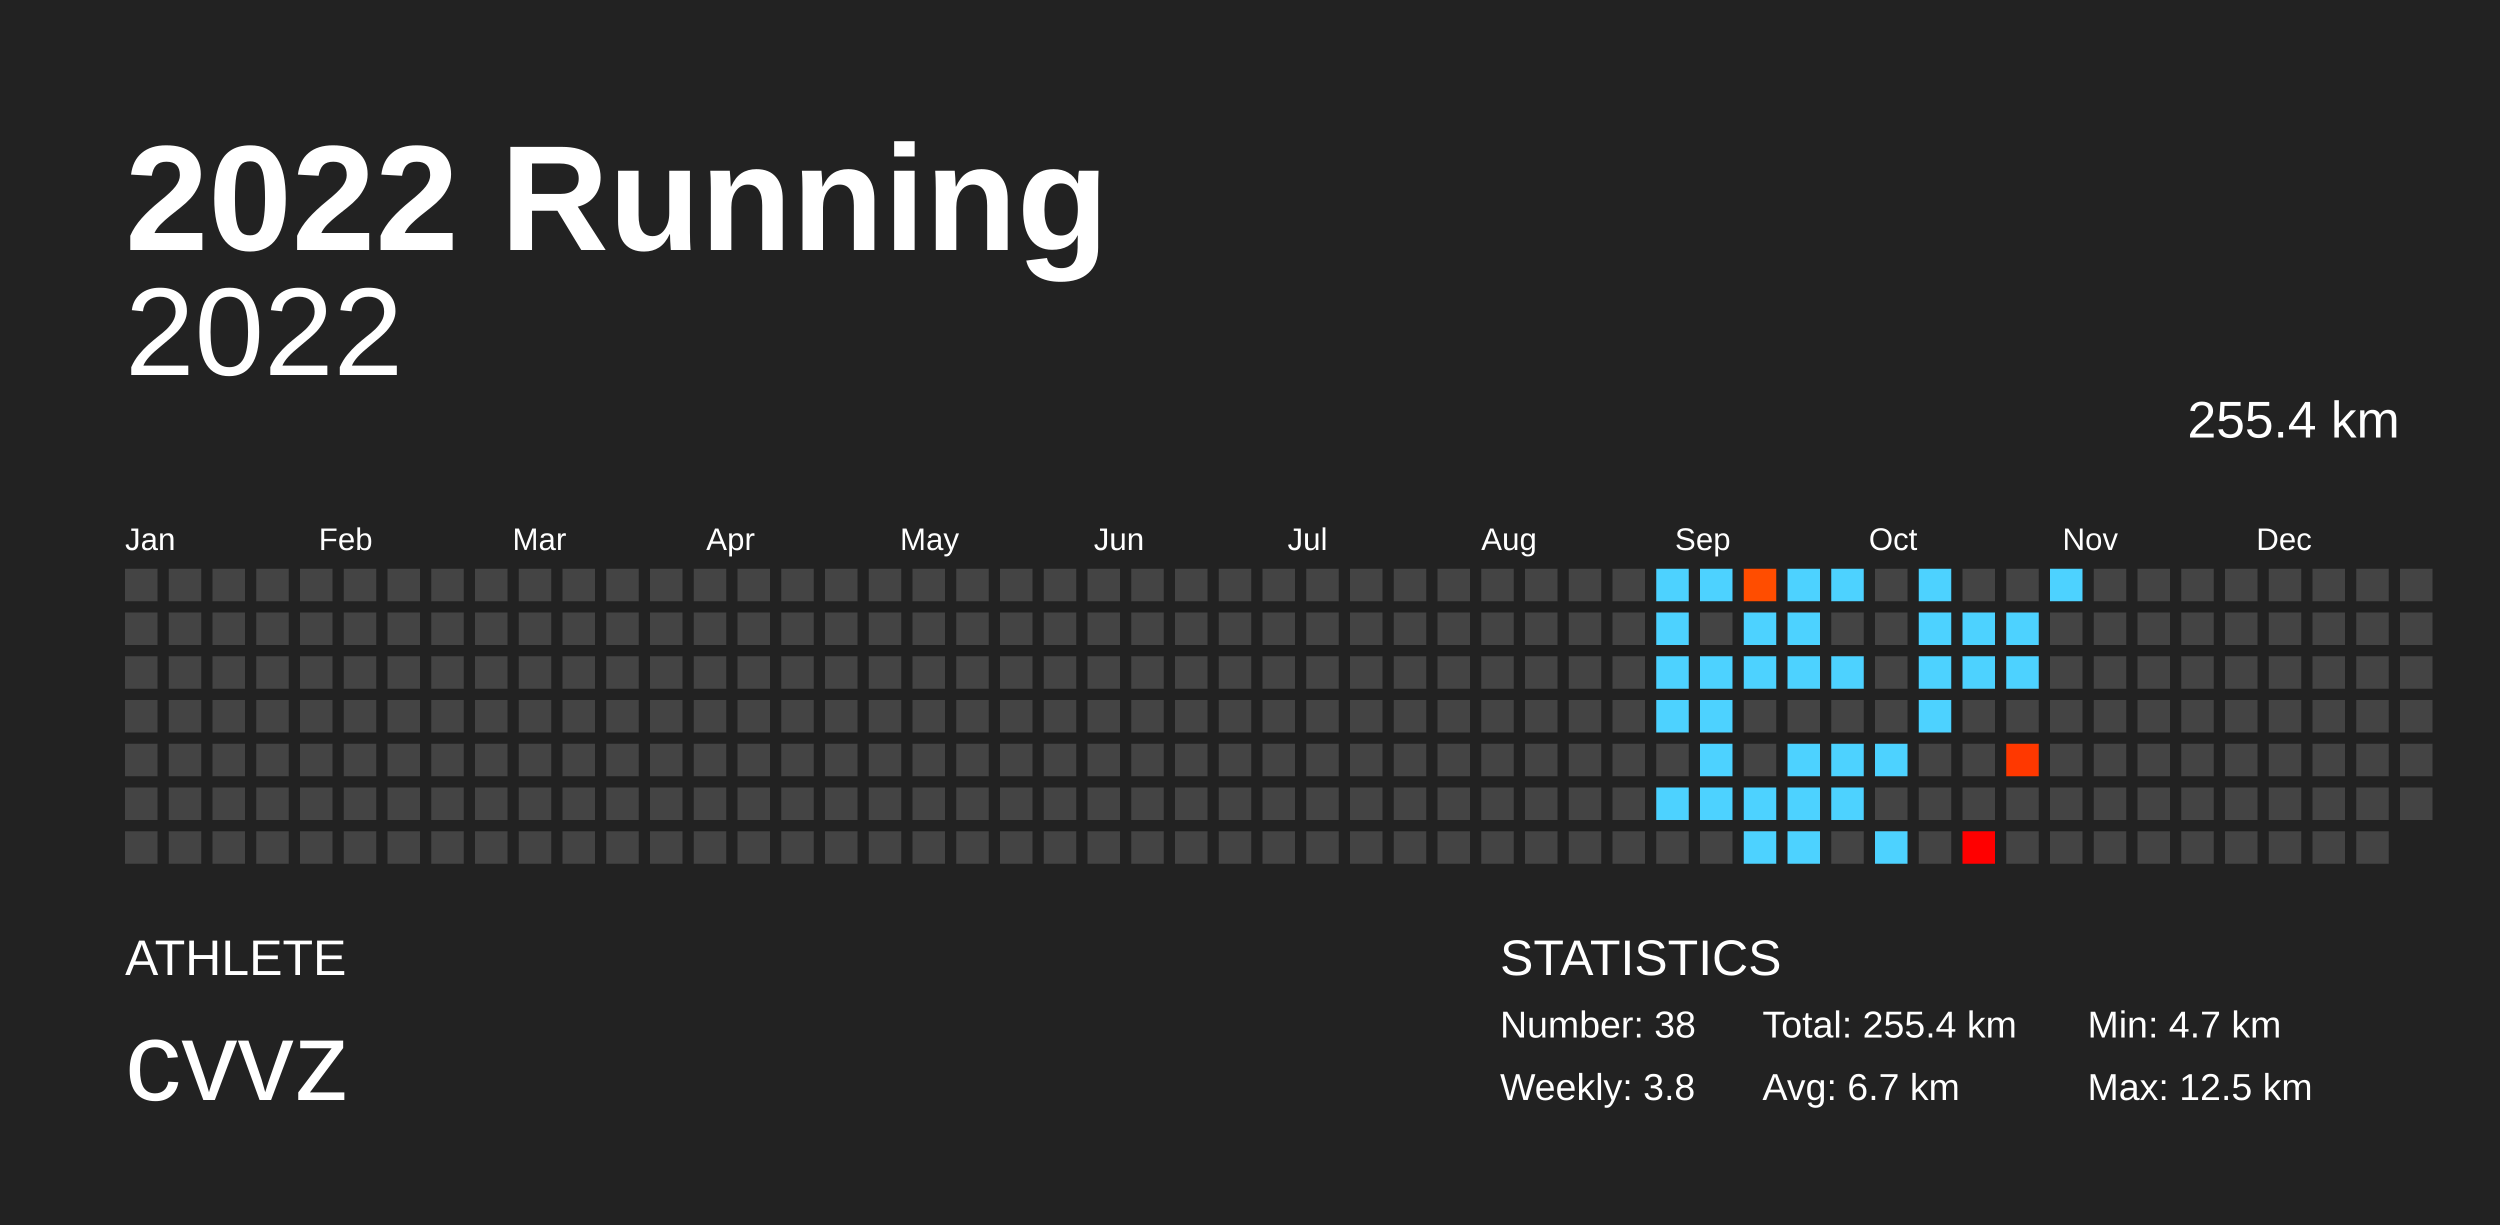
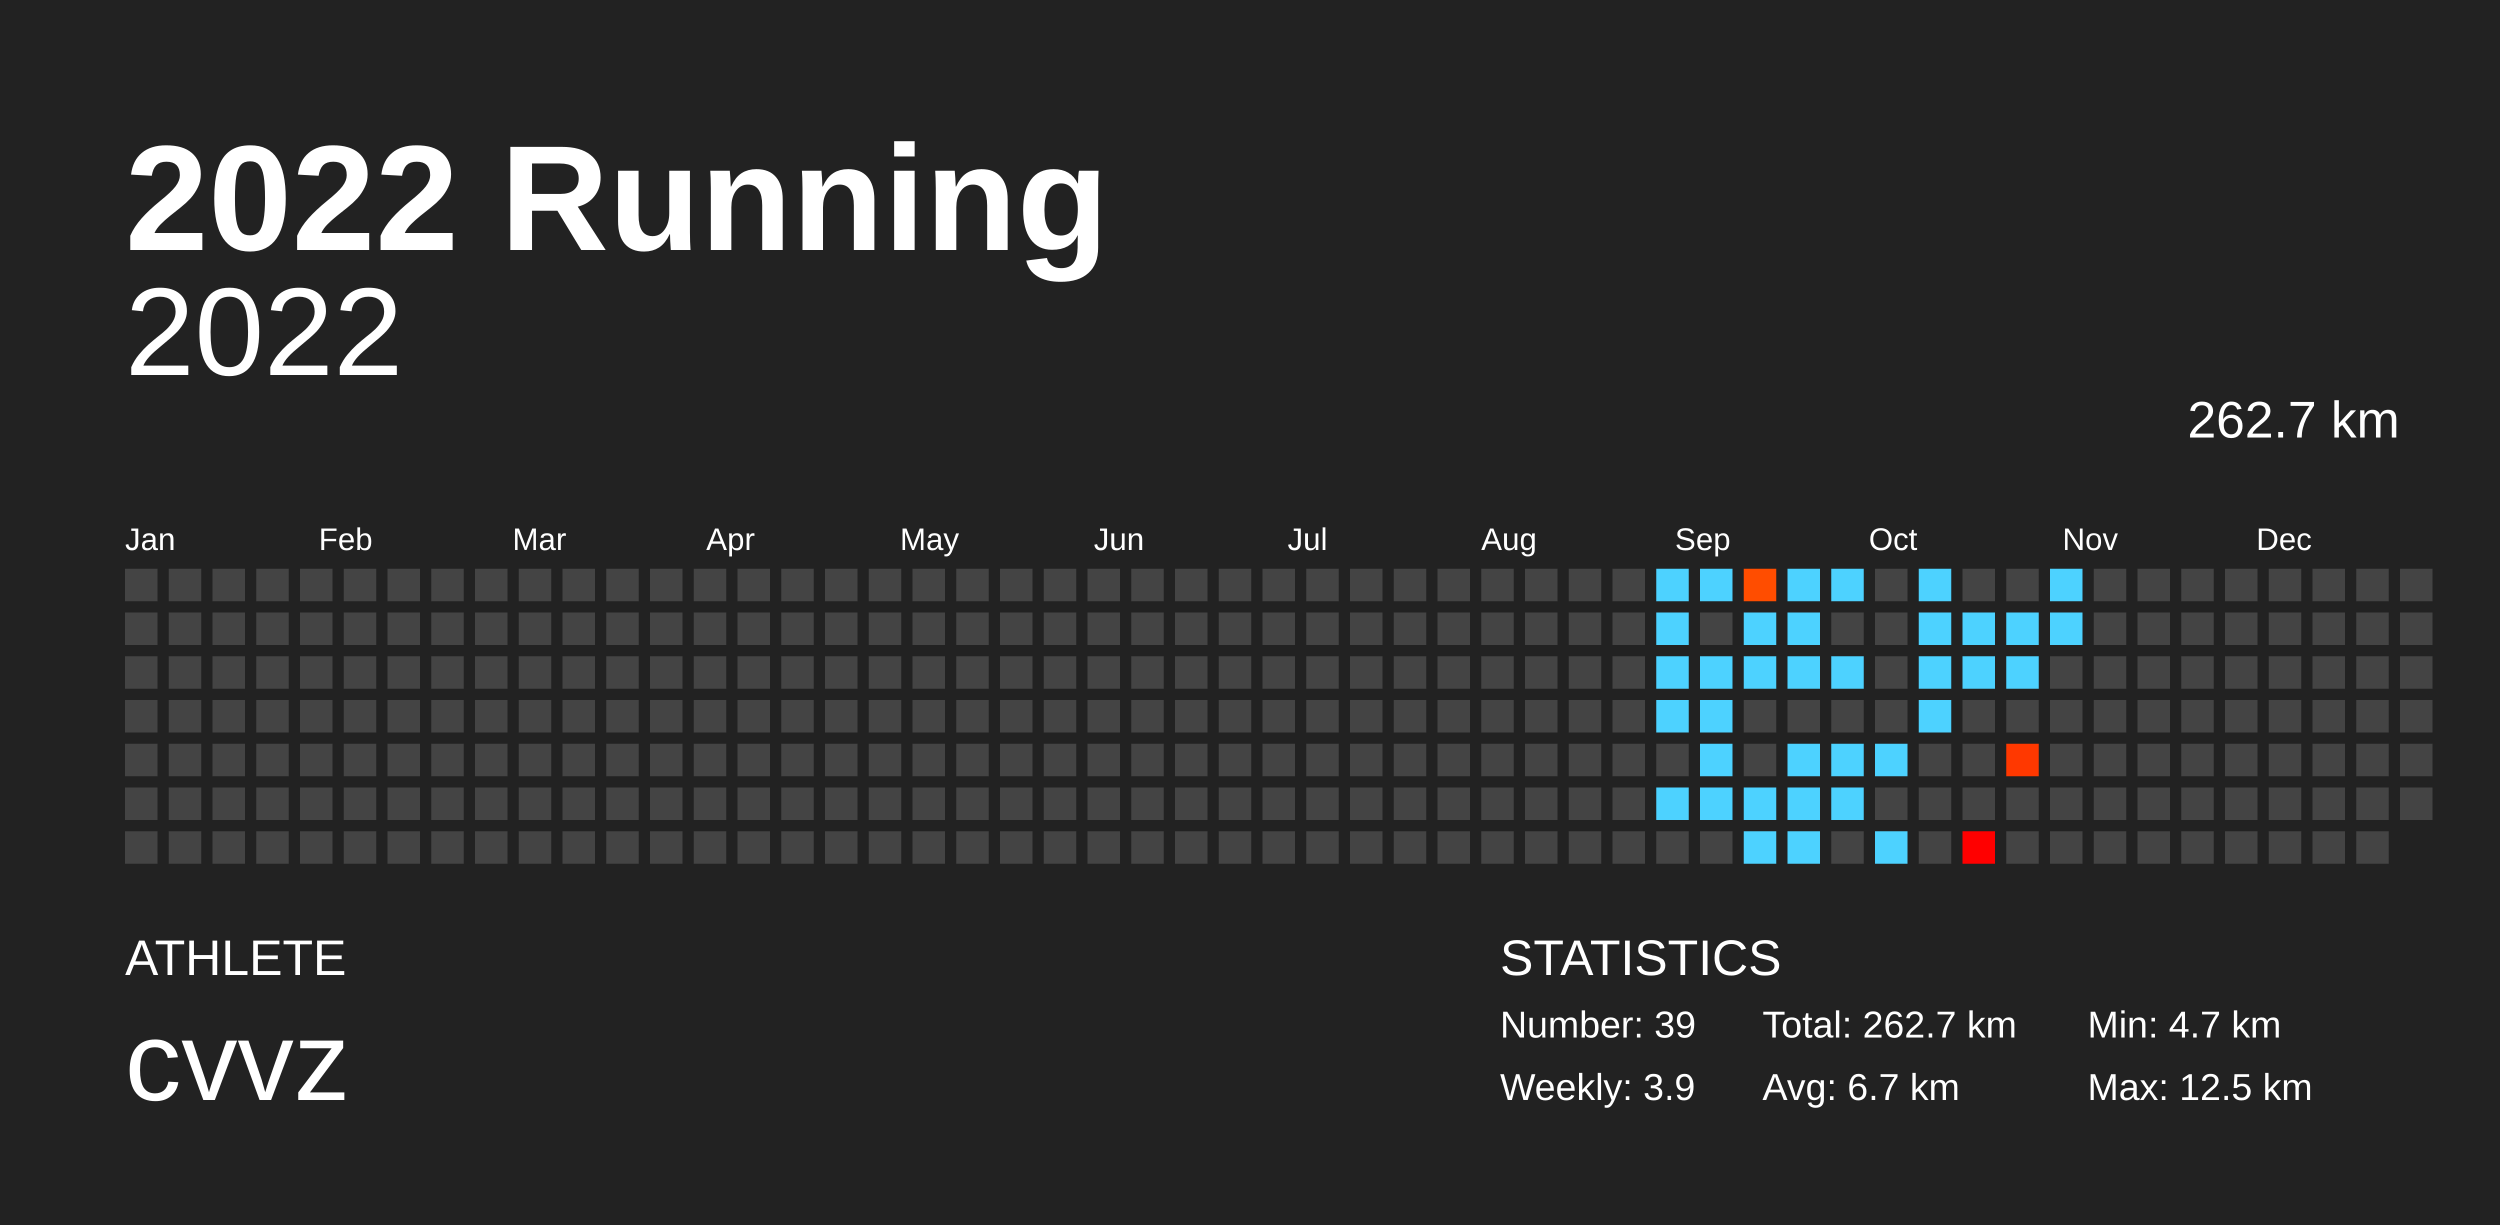
<svg xmlns="http://www.w3.org/2000/svg" baseProfile="full" height="98mm" version="1.1" viewBox="0,0,200,98" width="200mm">
  <defs />
  <rect fill="#222222" height="98" width="200" x="0" y="0" />
  <text fill="#FFFFFF" style="font-size:12px; font-family:Arial; font-weight:bold;" x="10" y="20">2022 Running</text>
  <text fill="#FFFFFF" style="font-size:4px; font-family:Arial" x="10" y="78">ATHLETE</text>
  <text fill="#FFFFFF" style="font-size:9px; font-family:Arial" x="10" y="88">cvvz</text>
  <text fill="#FFFFFF" style="font-size:4px; font-family:Arial" x="120" y="78">STATISTICS</text>
-   <text fill="#FFFFFF" style="font-size:3px; font-family:Arial" x="120" y="83">Number: 38</text>
-   <text fill="#FFFFFF" style="font-size:3px; font-family:Arial" x="120" y="88">Weekly: 3.8</text>
-   <text fill="#FFFFFF" style="font-size:3px; font-family:Arial" x="141" y="83">Total: 255.4 km</text>
+   <text fill="#FFFFFF" style="font-size:3px; font-family:Arial" x="120" y="83">Number: 39</text>
+   <text fill="#FFFFFF" style="font-size:3px; font-family:Arial" x="120" y="88">Weekly: 3.9</text>
+   <text fill="#FFFFFF" style="font-size:3px; font-family:Arial" x="141" y="83">Total: 262.7 km</text>
  <text fill="#FFFFFF" style="font-size:3px; font-family:Arial" x="141" y="88">Avg: 6.7 km</text>
  <text fill="#FFFFFF" style="font-size:3px; font-family:Arial" x="167" y="83">Min: 4.7 km</text>
  <text fill="#FFFFFF" style="font-size:3px; font-family:Arial" x="167" y="88">Max: 12.5 km</text>
  <text alignment-baseline="hanging" fill="#FFFFFF" style="font-size:10.0px; font-family:Arial;" x="10" y="30">2022</text>
-   <text alignment-baseline="hanging" fill="#FFFFFF" style="font-size:4.125px; font-family:Arial;" x="175" y="35">255.4 km</text>
+   <text alignment-baseline="hanging" fill="#FFFFFF" style="font-size:4.125px; font-family:Arial;" x="175" y="35">262.7 km</text>
  <text fill="#FFFFFF" style="font-size:2.5px; font-family:Arial" x="10.0" y="44">Jan</text>
  <text fill="#FFFFFF" style="font-size:2.5px; font-family:Arial" x="25.5" y="44">Feb</text>
  <text fill="#FFFFFF" style="font-size:2.5px; font-family:Arial" x="41.0" y="44">Mar</text>
  <text fill="#FFFFFF" style="font-size:2.5px; font-family:Arial" x="56.5" y="44">Apr</text>
  <text fill="#FFFFFF" style="font-size:2.5px; font-family:Arial" x="72.0" y="44">May</text>
  <text fill="#FFFFFF" style="font-size:2.5px; font-family:Arial" x="87.5" y="44">Jun</text>
  <text fill="#FFFFFF" style="font-size:2.5px; font-family:Arial" x="103.0" y="44">Jul</text>
  <text fill="#FFFFFF" style="font-size:2.5px; font-family:Arial" x="118.5" y="44">Aug</text>
  <text fill="#FFFFFF" style="font-size:2.5px; font-family:Arial" x="134.0" y="44">Sep</text>
  <text fill="#FFFFFF" style="font-size:2.5px; font-family:Arial" x="149.5" y="44">Oct</text>
  <text fill="#FFFFFF" style="font-size:2.5px; font-family:Arial" x="165.0" y="44">Nov</text>
  <text fill="#FFFFFF" style="font-size:2.5px; font-family:Arial" x="180.5" y="44">Dec</text>
  <rect fill="#444444" height="2.6" width="2.6" x="10.0" y="45.5" />
  <rect fill="#444444" height="2.6" width="2.6" x="10.0" y="49.0" />
  <rect fill="#444444" height="2.6" width="2.6" x="10.0" y="52.5" />
  <rect fill="#444444" height="2.6" width="2.6" x="10.0" y="56.0" />
  <rect fill="#444444" height="2.6" width="2.6" x="10.0" y="59.5" />
  <rect fill="#444444" height="2.6" width="2.6" x="10.0" y="63.0" />
  <rect fill="#444444" height="2.6" width="2.6" x="10.0" y="66.5" />
  <rect fill="#444444" height="2.6" width="2.6" x="13.5" y="45.5" />
  <rect fill="#444444" height="2.6" width="2.6" x="13.5" y="49.0" />
  <rect fill="#444444" height="2.6" width="2.6" x="13.5" y="52.5" />
  <rect fill="#444444" height="2.6" width="2.6" x="13.5" y="56.0" />
  <rect fill="#444444" height="2.6" width="2.6" x="13.5" y="59.5" />
  <rect fill="#444444" height="2.6" width="2.6" x="13.5" y="63.0" />
  <rect fill="#444444" height="2.6" width="2.6" x="13.5" y="66.5" />
  <rect fill="#444444" height="2.6" width="2.6" x="17.0" y="45.5" />
  <rect fill="#444444" height="2.6" width="2.6" x="17.0" y="49.0" />
  <rect fill="#444444" height="2.6" width="2.6" x="17.0" y="52.5" />
  <rect fill="#444444" height="2.6" width="2.6" x="17.0" y="56.0" />
  <rect fill="#444444" height="2.6" width="2.6" x="17.0" y="59.5" />
  <rect fill="#444444" height="2.6" width="2.6" x="17.0" y="63.0" />
  <rect fill="#444444" height="2.6" width="2.6" x="17.0" y="66.5" />
  <rect fill="#444444" height="2.6" width="2.6" x="20.5" y="45.5" />
  <rect fill="#444444" height="2.6" width="2.6" x="20.5" y="49.0" />
  <rect fill="#444444" height="2.6" width="2.6" x="20.5" y="52.5" />
  <rect fill="#444444" height="2.6" width="2.6" x="20.5" y="56.0" />
  <rect fill="#444444" height="2.6" width="2.6" x="20.5" y="59.5" />
  <rect fill="#444444" height="2.6" width="2.6" x="20.5" y="63.0" />
  <rect fill="#444444" height="2.6" width="2.6" x="20.5" y="66.5" />
  <rect fill="#444444" height="2.6" width="2.6" x="24.0" y="45.5" />
  <rect fill="#444444" height="2.6" width="2.6" x="24.0" y="49.0" />
  <rect fill="#444444" height="2.6" width="2.6" x="24.0" y="52.5" />
  <rect fill="#444444" height="2.6" width="2.6" x="24.0" y="56.0" />
  <rect fill="#444444" height="2.6" width="2.6" x="24.0" y="59.5" />
  <rect fill="#444444" height="2.6" width="2.6" x="24.0" y="63.0" />
  <rect fill="#444444" height="2.6" width="2.6" x="24.0" y="66.5" />
  <rect fill="#444444" height="2.6" width="2.6" x="27.5" y="45.5" />
  <rect fill="#444444" height="2.6" width="2.6" x="27.5" y="49.0" />
  <rect fill="#444444" height="2.6" width="2.6" x="27.5" y="52.5" />
  <rect fill="#444444" height="2.6" width="2.6" x="27.5" y="56.0" />
  <rect fill="#444444" height="2.6" width="2.6" x="27.5" y="59.5" />
  <rect fill="#444444" height="2.6" width="2.6" x="27.5" y="63.0" />
  <rect fill="#444444" height="2.6" width="2.6" x="27.5" y="66.5" />
  <rect fill="#444444" height="2.6" width="2.6" x="31.0" y="45.5" />
  <rect fill="#444444" height="2.6" width="2.6" x="31.0" y="49.0" />
  <rect fill="#444444" height="2.6" width="2.6" x="31.0" y="52.5" />
  <rect fill="#444444" height="2.6" width="2.6" x="31.0" y="56.0" />
  <rect fill="#444444" height="2.6" width="2.6" x="31.0" y="59.5" />
  <rect fill="#444444" height="2.6" width="2.6" x="31.0" y="63.0" />
  <rect fill="#444444" height="2.6" width="2.6" x="31.0" y="66.5" />
  <rect fill="#444444" height="2.6" width="2.6" x="34.5" y="45.5" />
  <rect fill="#444444" height="2.6" width="2.6" x="34.5" y="49.0" />
  <rect fill="#444444" height="2.6" width="2.6" x="34.5" y="52.5" />
  <rect fill="#444444" height="2.6" width="2.6" x="34.5" y="56.0" />
  <rect fill="#444444" height="2.6" width="2.6" x="34.5" y="59.5" />
  <rect fill="#444444" height="2.6" width="2.6" x="34.5" y="63.0" />
  <rect fill="#444444" height="2.6" width="2.6" x="34.5" y="66.5" />
  <rect fill="#444444" height="2.6" width="2.6" x="38.0" y="45.5" />
  <rect fill="#444444" height="2.6" width="2.6" x="38.0" y="49.0" />
  <rect fill="#444444" height="2.6" width="2.6" x="38.0" y="52.5" />
  <rect fill="#444444" height="2.6" width="2.6" x="38.0" y="56.0" />
  <rect fill="#444444" height="2.6" width="2.6" x="38.0" y="59.5" />
  <rect fill="#444444" height="2.6" width="2.6" x="38.0" y="63.0" />
  <rect fill="#444444" height="2.6" width="2.6" x="38.0" y="66.5" />
  <rect fill="#444444" height="2.6" width="2.6" x="41.5" y="45.5" />
  <rect fill="#444444" height="2.6" width="2.6" x="41.5" y="49.0" />
  <rect fill="#444444" height="2.6" width="2.6" x="41.5" y="52.5" />
  <rect fill="#444444" height="2.6" width="2.6" x="41.5" y="56.0" />
  <rect fill="#444444" height="2.6" width="2.6" x="41.5" y="59.5" />
  <rect fill="#444444" height="2.6" width="2.6" x="41.5" y="63.0" />
  <rect fill="#444444" height="2.6" width="2.6" x="41.5" y="66.5" />
  <rect fill="#444444" height="2.6" width="2.6" x="45.0" y="45.5" />
  <rect fill="#444444" height="2.6" width="2.6" x="45.0" y="49.0" />
  <rect fill="#444444" height="2.6" width="2.6" x="45.0" y="52.5" />
  <rect fill="#444444" height="2.6" width="2.6" x="45.0" y="56.0" />
  <rect fill="#444444" height="2.6" width="2.6" x="45.0" y="59.5" />
  <rect fill="#444444" height="2.6" width="2.6" x="45.0" y="63.0" />
  <rect fill="#444444" height="2.6" width="2.6" x="45.0" y="66.5" />
  <rect fill="#444444" height="2.6" width="2.6" x="48.5" y="45.5" />
  <rect fill="#444444" height="2.6" width="2.6" x="48.5" y="49.0" />
  <rect fill="#444444" height="2.6" width="2.6" x="48.5" y="52.5" />
  <rect fill="#444444" height="2.6" width="2.6" x="48.5" y="56.0" />
  <rect fill="#444444" height="2.6" width="2.6" x="48.5" y="59.5" />
  <rect fill="#444444" height="2.6" width="2.6" x="48.5" y="63.0" />
  <rect fill="#444444" height="2.6" width="2.6" x="48.5" y="66.5" />
  <rect fill="#444444" height="2.6" width="2.6" x="52.0" y="45.5" />
  <rect fill="#444444" height="2.6" width="2.6" x="52.0" y="49.0" />
  <rect fill="#444444" height="2.6" width="2.6" x="52.0" y="52.5" />
  <rect fill="#444444" height="2.6" width="2.6" x="52.0" y="56.0" />
  <rect fill="#444444" height="2.6" width="2.6" x="52.0" y="59.5" />
  <rect fill="#444444" height="2.6" width="2.6" x="52.0" y="63.0" />
  <rect fill="#444444" height="2.6" width="2.6" x="52.0" y="66.5" />
  <rect fill="#444444" height="2.6" width="2.6" x="55.5" y="45.5" />
  <rect fill="#444444" height="2.6" width="2.6" x="55.5" y="49.0" />
  <rect fill="#444444" height="2.6" width="2.6" x="55.5" y="52.5" />
  <rect fill="#444444" height="2.6" width="2.6" x="55.5" y="56.0" />
  <rect fill="#444444" height="2.6" width="2.6" x="55.5" y="59.5" />
  <rect fill="#444444" height="2.6" width="2.6" x="55.5" y="63.0" />
  <rect fill="#444444" height="2.6" width="2.6" x="55.5" y="66.5" />
  <rect fill="#444444" height="2.6" width="2.6" x="59.0" y="45.5" />
  <rect fill="#444444" height="2.6" width="2.6" x="59.0" y="49.0" />
  <rect fill="#444444" height="2.6" width="2.6" x="59.0" y="52.5" />
  <rect fill="#444444" height="2.6" width="2.6" x="59.0" y="56.0" />
  <rect fill="#444444" height="2.6" width="2.6" x="59.0" y="59.5" />
  <rect fill="#444444" height="2.6" width="2.6" x="59.0" y="63.0" />
  <rect fill="#444444" height="2.6" width="2.6" x="59.0" y="66.5" />
  <rect fill="#444444" height="2.6" width="2.6" x="62.5" y="45.5" />
  <rect fill="#444444" height="2.6" width="2.6" x="62.5" y="49.0" />
  <rect fill="#444444" height="2.6" width="2.6" x="62.5" y="52.5" />
  <rect fill="#444444" height="2.6" width="2.6" x="62.5" y="56.0" />
  <rect fill="#444444" height="2.6" width="2.6" x="62.5" y="59.5" />
  <rect fill="#444444" height="2.6" width="2.6" x="62.5" y="63.0" />
  <rect fill="#444444" height="2.6" width="2.6" x="62.5" y="66.5" />
  <rect fill="#444444" height="2.6" width="2.6" x="66.0" y="45.5" />
  <rect fill="#444444" height="2.6" width="2.6" x="66.0" y="49.0" />
  <rect fill="#444444" height="2.6" width="2.6" x="66.0" y="52.5" />
  <rect fill="#444444" height="2.6" width="2.6" x="66.0" y="56.0" />
  <rect fill="#444444" height="2.6" width="2.6" x="66.0" y="59.5" />
  <rect fill="#444444" height="2.6" width="2.6" x="66.0" y="63.0" />
  <rect fill="#444444" height="2.6" width="2.6" x="66.0" y="66.5" />
  <rect fill="#444444" height="2.6" width="2.6" x="69.5" y="45.5" />
  <rect fill="#444444" height="2.6" width="2.6" x="69.5" y="49.0" />
  <rect fill="#444444" height="2.6" width="2.6" x="69.5" y="52.5" />
  <rect fill="#444444" height="2.6" width="2.6" x="69.5" y="56.0" />
  <rect fill="#444444" height="2.6" width="2.6" x="69.5" y="59.5" />
  <rect fill="#444444" height="2.6" width="2.6" x="69.5" y="63.0" />
  <rect fill="#444444" height="2.6" width="2.6" x="69.5" y="66.5" />
  <rect fill="#444444" height="2.6" width="2.6" x="73.0" y="45.5" />
  <rect fill="#444444" height="2.6" width="2.6" x="73.0" y="49.0" />
  <rect fill="#444444" height="2.6" width="2.6" x="73.0" y="52.5" />
  <rect fill="#444444" height="2.6" width="2.6" x="73.0" y="56.0" />
  <rect fill="#444444" height="2.6" width="2.6" x="73.0" y="59.5" />
  <rect fill="#444444" height="2.6" width="2.6" x="73.0" y="63.0" />
  <rect fill="#444444" height="2.6" width="2.6" x="73.0" y="66.5" />
  <rect fill="#444444" height="2.6" width="2.6" x="76.5" y="45.5" />
  <rect fill="#444444" height="2.6" width="2.6" x="76.5" y="49.0" />
  <rect fill="#444444" height="2.6" width="2.6" x="76.5" y="52.5" />
  <rect fill="#444444" height="2.6" width="2.6" x="76.5" y="56.0" />
  <rect fill="#444444" height="2.6" width="2.6" x="76.5" y="59.5" />
  <rect fill="#444444" height="2.6" width="2.6" x="76.5" y="63.0" />
  <rect fill="#444444" height="2.6" width="2.6" x="76.5" y="66.5" />
  <rect fill="#444444" height="2.6" width="2.6" x="80.0" y="45.5" />
  <rect fill="#444444" height="2.6" width="2.6" x="80.0" y="49.0" />
  <rect fill="#444444" height="2.6" width="2.6" x="80.0" y="52.5" />
  <rect fill="#444444" height="2.6" width="2.6" x="80.0" y="56.0" />
  <rect fill="#444444" height="2.6" width="2.6" x="80.0" y="59.5" />
  <rect fill="#444444" height="2.6" width="2.6" x="80.0" y="63.0" />
  <rect fill="#444444" height="2.6" width="2.6" x="80.0" y="66.5" />
  <rect fill="#444444" height="2.6" width="2.6" x="83.5" y="45.5" />
  <rect fill="#444444" height="2.6" width="2.6" x="83.5" y="49.0" />
  <rect fill="#444444" height="2.6" width="2.6" x="83.5" y="52.5" />
  <rect fill="#444444" height="2.6" width="2.6" x="83.5" y="56.0" />
  <rect fill="#444444" height="2.6" width="2.6" x="83.5" y="59.5" />
  <rect fill="#444444" height="2.6" width="2.6" x="83.5" y="63.0" />
  <rect fill="#444444" height="2.6" width="2.6" x="83.5" y="66.5" />
  <rect fill="#444444" height="2.6" width="2.6" x="87.0" y="45.5" />
  <rect fill="#444444" height="2.6" width="2.6" x="87.0" y="49.0" />
  <rect fill="#444444" height="2.6" width="2.6" x="87.0" y="52.5" />
  <rect fill="#444444" height="2.6" width="2.6" x="87.0" y="56.0" />
  <rect fill="#444444" height="2.6" width="2.6" x="87.0" y="59.5" />
  <rect fill="#444444" height="2.6" width="2.6" x="87.0" y="63.0" />
  <rect fill="#444444" height="2.6" width="2.6" x="87.0" y="66.5" />
  <rect fill="#444444" height="2.6" width="2.6" x="90.5" y="45.5" />
  <rect fill="#444444" height="2.6" width="2.6" x="90.5" y="49.0" />
  <rect fill="#444444" height="2.6" width="2.6" x="90.5" y="52.5" />
  <rect fill="#444444" height="2.6" width="2.6" x="90.5" y="56.0" />
  <rect fill="#444444" height="2.6" width="2.6" x="90.5" y="59.5" />
  <rect fill="#444444" height="2.6" width="2.6" x="90.5" y="63.0" />
  <rect fill="#444444" height="2.6" width="2.6" x="90.5" y="66.5" />
  <rect fill="#444444" height="2.6" width="2.6" x="94.0" y="45.5" />
  <rect fill="#444444" height="2.6" width="2.6" x="94.0" y="49.0" />
  <rect fill="#444444" height="2.6" width="2.6" x="94.0" y="52.5" />
  <rect fill="#444444" height="2.6" width="2.6" x="94.0" y="56.0" />
  <rect fill="#444444" height="2.6" width="2.6" x="94.0" y="59.5" />
  <rect fill="#444444" height="2.6" width="2.6" x="94.0" y="63.0" />
  <rect fill="#444444" height="2.6" width="2.6" x="94.0" y="66.5" />
  <rect fill="#444444" height="2.6" width="2.6" x="97.5" y="45.5" />
  <rect fill="#444444" height="2.6" width="2.6" x="97.5" y="49.0" />
  <rect fill="#444444" height="2.6" width="2.6" x="97.5" y="52.5" />
  <rect fill="#444444" height="2.6" width="2.6" x="97.5" y="56.0" />
  <rect fill="#444444" height="2.6" width="2.6" x="97.5" y="59.5" />
  <rect fill="#444444" height="2.6" width="2.6" x="97.5" y="63.0" />
  <rect fill="#444444" height="2.6" width="2.6" x="97.5" y="66.5" />
  <rect fill="#444444" height="2.6" width="2.6" x="101.0" y="45.5" />
  <rect fill="#444444" height="2.6" width="2.6" x="101.0" y="49.0" />
  <rect fill="#444444" height="2.6" width="2.6" x="101.0" y="52.5" />
  <rect fill="#444444" height="2.6" width="2.6" x="101.0" y="56.0" />
  <rect fill="#444444" height="2.6" width="2.6" x="101.0" y="59.5" />
  <rect fill="#444444" height="2.6" width="2.6" x="101.0" y="63.0" />
  <rect fill="#444444" height="2.6" width="2.6" x="101.0" y="66.5" />
  <rect fill="#444444" height="2.6" width="2.6" x="104.5" y="45.5" />
  <rect fill="#444444" height="2.6" width="2.6" x="104.5" y="49.0" />
  <rect fill="#444444" height="2.6" width="2.6" x="104.5" y="52.5" />
  <rect fill="#444444" height="2.6" width="2.6" x="104.5" y="56.0" />
  <rect fill="#444444" height="2.6" width="2.6" x="104.5" y="59.5" />
  <rect fill="#444444" height="2.6" width="2.6" x="104.5" y="63.0" />
  <rect fill="#444444" height="2.6" width="2.6" x="104.5" y="66.5" />
  <rect fill="#444444" height="2.6" width="2.6" x="108.0" y="45.5" />
  <rect fill="#444444" height="2.6" width="2.6" x="108.0" y="49.0" />
  <rect fill="#444444" height="2.6" width="2.6" x="108.0" y="52.5" />
  <rect fill="#444444" height="2.6" width="2.6" x="108.0" y="56.0" />
  <rect fill="#444444" height="2.6" width="2.6" x="108.0" y="59.5" />
  <rect fill="#444444" height="2.6" width="2.6" x="108.0" y="63.0" />
  <rect fill="#444444" height="2.6" width="2.6" x="108.0" y="66.5" />
  <rect fill="#444444" height="2.6" width="2.6" x="111.5" y="45.5" />
  <rect fill="#444444" height="2.6" width="2.6" x="111.5" y="49.0" />
  <rect fill="#444444" height="2.6" width="2.6" x="111.5" y="52.5" />
  <rect fill="#444444" height="2.6" width="2.6" x="111.5" y="56.0" />
  <rect fill="#444444" height="2.6" width="2.6" x="111.5" y="59.5" />
  <rect fill="#444444" height="2.6" width="2.6" x="111.5" y="63.0" />
  <rect fill="#444444" height="2.6" width="2.6" x="111.5" y="66.5" />
  <rect fill="#444444" height="2.6" width="2.6" x="115.0" y="45.5" />
  <rect fill="#444444" height="2.6" width="2.6" x="115.0" y="49.0" />
  <rect fill="#444444" height="2.6" width="2.6" x="115.0" y="52.5" />
  <rect fill="#444444" height="2.6" width="2.6" x="115.0" y="56.0" />
  <rect fill="#444444" height="2.6" width="2.6" x="115.0" y="59.5" />
  <rect fill="#444444" height="2.6" width="2.6" x="115.0" y="63.0" />
  <rect fill="#444444" height="2.6" width="2.6" x="115.0" y="66.5" />
  <rect fill="#444444" height="2.6" width="2.6" x="118.5" y="45.5" />
  <rect fill="#444444" height="2.6" width="2.6" x="118.5" y="49.0" />
  <rect fill="#444444" height="2.6" width="2.6" x="118.5" y="52.5" />
  <rect fill="#444444" height="2.6" width="2.6" x="118.5" y="56.0" />
  <rect fill="#444444" height="2.6" width="2.6" x="118.5" y="59.5" />
  <rect fill="#444444" height="2.6" width="2.6" x="118.5" y="63.0" />
  <rect fill="#444444" height="2.6" width="2.6" x="118.5" y="66.5" />
  <rect fill="#444444" height="2.6" width="2.6" x="122.0" y="45.5" />
  <rect fill="#444444" height="2.6" width="2.6" x="122.0" y="49.0" />
  <rect fill="#444444" height="2.6" width="2.6" x="122.0" y="52.5" />
  <rect fill="#444444" height="2.6" width="2.6" x="122.0" y="56.0" />
  <rect fill="#444444" height="2.6" width="2.6" x="122.0" y="59.5" />
  <rect fill="#444444" height="2.6" width="2.6" x="122.0" y="63.0" />
  <rect fill="#444444" height="2.6" width="2.6" x="122.0" y="66.5" />
  <rect fill="#444444" height="2.6" width="2.6" x="125.5" y="45.5" />
  <rect fill="#444444" height="2.6" width="2.6" x="125.5" y="49.0" />
  <rect fill="#444444" height="2.6" width="2.6" x="125.5" y="52.5" />
  <rect fill="#444444" height="2.6" width="2.6" x="125.5" y="56.0" />
  <rect fill="#444444" height="2.6" width="2.6" x="125.5" y="59.5" />
  <rect fill="#444444" height="2.6" width="2.6" x="125.5" y="63.0" />
  <rect fill="#444444" height="2.6" width="2.6" x="125.5" y="66.5" />
  <rect fill="#444444" height="2.6" width="2.6" x="129.0" y="45.5" />
  <rect fill="#444444" height="2.6" width="2.6" x="129.0" y="49.0" />
  <rect fill="#444444" height="2.6" width="2.6" x="129.0" y="52.5" />
  <rect fill="#444444" height="2.6" width="2.6" x="129.0" y="56.0" />
  <rect fill="#444444" height="2.6" width="2.6" x="129.0" y="59.5" />
  <rect fill="#444444" height="2.6" width="2.6" x="129.0" y="63.0" />
  <rect fill="#444444" height="2.6" width="2.6" x="129.0" y="66.5" />
  <rect fill="#4dd2ff" height="2.6" width="2.6" x="132.5" y="45.5" />
  <rect fill="#4dd2ff" height="2.6" width="2.6" x="132.5" y="49.0" />
  <rect fill="#4dd2ff" height="2.6" width="2.6" x="132.5" y="52.5" />
  <rect fill="#4dd2ff" height="2.6" width="2.6" x="132.5" y="56.0" />
  <rect fill="#444444" height="2.6" width="2.6" x="132.5" y="59.5" />
  <rect fill="#4dd2ff" height="2.6" width="2.6" x="132.5" y="63.0" />
  <rect fill="#444444" height="2.6" width="2.6" x="132.5" y="66.5" />
  <rect fill="#4dd2ff" height="2.6" width="2.6" x="136.0" y="45.5" />
  <rect fill="#444444" height="2.6" width="2.6" x="136.0" y="49.0" />
  <rect fill="#4dd2ff" height="2.6" width="2.6" x="136.0" y="52.5" />
  <rect fill="#4dd2ff" height="2.6" width="2.6" x="136.0" y="56.0" />
  <rect fill="#4dd2ff" height="2.6" width="2.6" x="136.0" y="59.5" />
  <rect fill="#4dd2ff" height="2.6" width="2.6" x="136.0" y="63.0" />
  <rect fill="#444444" height="2.6" width="2.6" x="136.0" y="66.5" />
  <rect fill="#ff4d00" height="2.6" width="2.6" x="139.5" y="45.5" />
  <rect fill="#4dd2ff" height="2.6" width="2.6" x="139.5" y="49.0" />
  <rect fill="#4dd2ff" height="2.6" width="2.6" x="139.5" y="52.5" />
  <rect fill="#444444" height="2.6" width="2.6" x="139.5" y="56.0" />
  <rect fill="#444444" height="2.6" width="2.6" x="139.5" y="59.5" />
  <rect fill="#4dd2ff" height="2.6" width="2.6" x="139.5" y="63.0" />
  <rect fill="#4dd2ff" height="2.6" width="2.6" x="139.5" y="66.5" />
  <rect fill="#4dd2ff" height="2.6" width="2.6" x="143.0" y="45.5" />
  <rect fill="#4dd2ff" height="2.6" width="2.6" x="143.0" y="49.0" />
  <rect fill="#4dd2ff" height="2.6" width="2.6" x="143.0" y="52.5" />
  <rect fill="#444444" height="2.6" width="2.6" x="143.0" y="56.0" />
  <rect fill="#4dd2ff" height="2.6" width="2.6" x="143.0" y="59.5" />
  <rect fill="#4dd2ff" height="2.6" width="2.6" x="143.0" y="63.0" />
  <rect fill="#4dd2ff" height="2.6" width="2.6" x="143.0" y="66.5" />
  <rect fill="#4dd2ff" height="2.6" width="2.6" x="146.5" y="45.5" />
  <rect fill="#444444" height="2.6" width="2.6" x="146.5" y="49.0" />
  <rect fill="#4dd2ff" height="2.6" width="2.6" x="146.5" y="52.5" />
  <rect fill="#444444" height="2.6" width="2.6" x="146.5" y="56.0" />
  <rect fill="#4dd2ff" height="2.6" width="2.6" x="146.5" y="59.5" />
  <rect fill="#4dd2ff" height="2.6" width="2.6" x="146.5" y="63.0" />
  <rect fill="#444444" height="2.6" width="2.6" x="146.5" y="66.5" />
  <rect fill="#444444" height="2.6" width="2.6" x="150.0" y="45.5" />
  <rect fill="#444444" height="2.6" width="2.6" x="150.0" y="49.0" />
  <rect fill="#444444" height="2.6" width="2.6" x="150.0" y="52.5" />
  <rect fill="#444444" height="2.6" width="2.6" x="150.0" y="56.0" />
  <rect fill="#4dd2ff" height="2.6" width="2.6" x="150.0" y="59.5" />
  <rect fill="#444444" height="2.6" width="2.6" x="150.0" y="63.0" />
  <rect fill="#4dd2ff" height="2.6" width="2.6" x="150.0" y="66.5" />
  <rect fill="#4dd2ff" height="2.6" width="2.6" x="153.5" y="45.5" />
  <rect fill="#4dd2ff" height="2.6" width="2.6" x="153.5" y="49.0" />
  <rect fill="#4dd2ff" height="2.6" width="2.6" x="153.5" y="52.5" />
  <rect fill="#4dd2ff" height="2.6" width="2.6" x="153.5" y="56.0" />
  <rect fill="#444444" height="2.6" width="2.6" x="153.5" y="59.5" />
  <rect fill="#444444" height="2.6" width="2.6" x="153.5" y="63.0" />
  <rect fill="#444444" height="2.6" width="2.6" x="153.5" y="66.5" />
  <rect fill="#444444" height="2.6" width="2.6" x="157.0" y="45.5" />
  <rect fill="#4dd2ff" height="2.6" width="2.6" x="157.0" y="49.0" />
  <rect fill="#4dd2ff" height="2.6" width="2.6" x="157.0" y="52.5" />
  <rect fill="#444444" height="2.6" width="2.6" x="157.0" y="56.0" />
  <rect fill="#444444" height="2.6" width="2.6" x="157.0" y="59.5" />
  <rect fill="#444444" height="2.6" width="2.6" x="157.0" y="63.0" />
  <rect fill="#ff0000" height="2.6" width="2.6" x="157.0" y="66.5" />
  <rect fill="#444444" height="2.6" width="2.6" x="160.5" y="45.5" />
  <rect fill="#4dd2ff" height="2.6" width="2.6" x="160.5" y="49.0" />
  <rect fill="#4dd2ff" height="2.6" width="2.6" x="160.5" y="52.5" />
  <rect fill="#444444" height="2.6" width="2.6" x="160.5" y="56.0" />
  <rect fill="#ff3800" height="2.6" width="2.6" x="160.5" y="59.5" />
  <rect fill="#444444" height="2.6" width="2.6" x="160.5" y="63.0" />
  <rect fill="#444444" height="2.6" width="2.6" x="160.5" y="66.5" />
  <rect fill="#4dd2ff" height="2.6" width="2.6" x="164.0" y="45.5" />
-   <rect fill="#444444" height="2.6" width="2.6" x="164.0" y="49.0" />
+   <rect fill="#4dd2ff" height="2.6" width="2.6" x="164.0" y="49.0" />
  <rect fill="#444444" height="2.6" width="2.6" x="164.0" y="52.5" />
  <rect fill="#444444" height="2.6" width="2.6" x="164.0" y="56.0" />
  <rect fill="#444444" height="2.6" width="2.6" x="164.0" y="59.5" />
  <rect fill="#444444" height="2.6" width="2.6" x="164.0" y="63.0" />
  <rect fill="#444444" height="2.6" width="2.6" x="164.0" y="66.5" />
  <rect fill="#444444" height="2.6" width="2.6" x="167.5" y="45.5" />
  <rect fill="#444444" height="2.6" width="2.6" x="167.5" y="49.0" />
  <rect fill="#444444" height="2.6" width="2.6" x="167.5" y="52.5" />
  <rect fill="#444444" height="2.6" width="2.6" x="167.5" y="56.0" />
  <rect fill="#444444" height="2.6" width="2.6" x="167.5" y="59.5" />
  <rect fill="#444444" height="2.6" width="2.6" x="167.5" y="63.0" />
  <rect fill="#444444" height="2.6" width="2.6" x="167.5" y="66.5" />
  <rect fill="#444444" height="2.6" width="2.6" x="171.0" y="45.5" />
  <rect fill="#444444" height="2.6" width="2.6" x="171.0" y="49.0" />
  <rect fill="#444444" height="2.6" width="2.6" x="171.0" y="52.5" />
  <rect fill="#444444" height="2.6" width="2.6" x="171.0" y="56.0" />
  <rect fill="#444444" height="2.6" width="2.6" x="171.0" y="59.5" />
  <rect fill="#444444" height="2.6" width="2.6" x="171.0" y="63.0" />
  <rect fill="#444444" height="2.6" width="2.6" x="171.0" y="66.5" />
  <rect fill="#444444" height="2.6" width="2.6" x="174.5" y="45.5" />
  <rect fill="#444444" height="2.6" width="2.6" x="174.5" y="49.0" />
  <rect fill="#444444" height="2.6" width="2.6" x="174.5" y="52.5" />
  <rect fill="#444444" height="2.6" width="2.6" x="174.5" y="56.0" />
  <rect fill="#444444" height="2.6" width="2.6" x="174.5" y="59.5" />
  <rect fill="#444444" height="2.6" width="2.6" x="174.5" y="63.0" />
  <rect fill="#444444" height="2.6" width="2.6" x="174.5" y="66.5" />
  <rect fill="#444444" height="2.6" width="2.6" x="178.0" y="45.5" />
  <rect fill="#444444" height="2.6" width="2.6" x="178.0" y="49.0" />
  <rect fill="#444444" height="2.6" width="2.6" x="178.0" y="52.5" />
  <rect fill="#444444" height="2.6" width="2.6" x="178.0" y="56.0" />
  <rect fill="#444444" height="2.6" width="2.6" x="178.0" y="59.5" />
  <rect fill="#444444" height="2.6" width="2.6" x="178.0" y="63.0" />
  <rect fill="#444444" height="2.6" width="2.6" x="178.0" y="66.5" />
  <rect fill="#444444" height="2.6" width="2.6" x="181.5" y="45.5" />
  <rect fill="#444444" height="2.6" width="2.6" x="181.5" y="49.0" />
  <rect fill="#444444" height="2.6" width="2.6" x="181.5" y="52.5" />
  <rect fill="#444444" height="2.6" width="2.6" x="181.5" y="56.0" />
  <rect fill="#444444" height="2.6" width="2.6" x="181.5" y="59.5" />
  <rect fill="#444444" height="2.6" width="2.6" x="181.5" y="63.0" />
  <rect fill="#444444" height="2.6" width="2.6" x="181.5" y="66.5" />
  <rect fill="#444444" height="2.6" width="2.6" x="185.0" y="45.5" />
  <rect fill="#444444" height="2.6" width="2.6" x="185.0" y="49.0" />
  <rect fill="#444444" height="2.6" width="2.6" x="185.0" y="52.5" />
  <rect fill="#444444" height="2.6" width="2.6" x="185.0" y="56.0" />
  <rect fill="#444444" height="2.6" width="2.6" x="185.0" y="59.5" />
  <rect fill="#444444" height="2.6" width="2.6" x="185.0" y="63.0" />
  <rect fill="#444444" height="2.6" width="2.6" x="185.0" y="66.5" />
  <rect fill="#444444" height="2.6" width="2.6" x="188.5" y="45.5" />
  <rect fill="#444444" height="2.6" width="2.6" x="188.5" y="49.0" />
  <rect fill="#444444" height="2.6" width="2.6" x="188.5" y="52.5" />
  <rect fill="#444444" height="2.6" width="2.6" x="188.5" y="56.0" />
  <rect fill="#444444" height="2.6" width="2.6" x="188.5" y="59.5" />
  <rect fill="#444444" height="2.6" width="2.6" x="188.5" y="63.0" />
  <rect fill="#444444" height="2.6" width="2.6" x="188.5" y="66.5" />
  <rect fill="#444444" height="2.6" width="2.6" x="192.0" y="45.5" />
  <rect fill="#444444" height="2.6" width="2.6" x="192.0" y="49.0" />
  <rect fill="#444444" height="2.6" width="2.6" x="192.0" y="52.5" />
  <rect fill="#444444" height="2.6" width="2.6" x="192.0" y="56.0" />
  <rect fill="#444444" height="2.6" width="2.6" x="192.0" y="59.5" />
  <rect fill="#444444" height="2.6" width="2.6" x="192.0" y="63.0" />
</svg>
